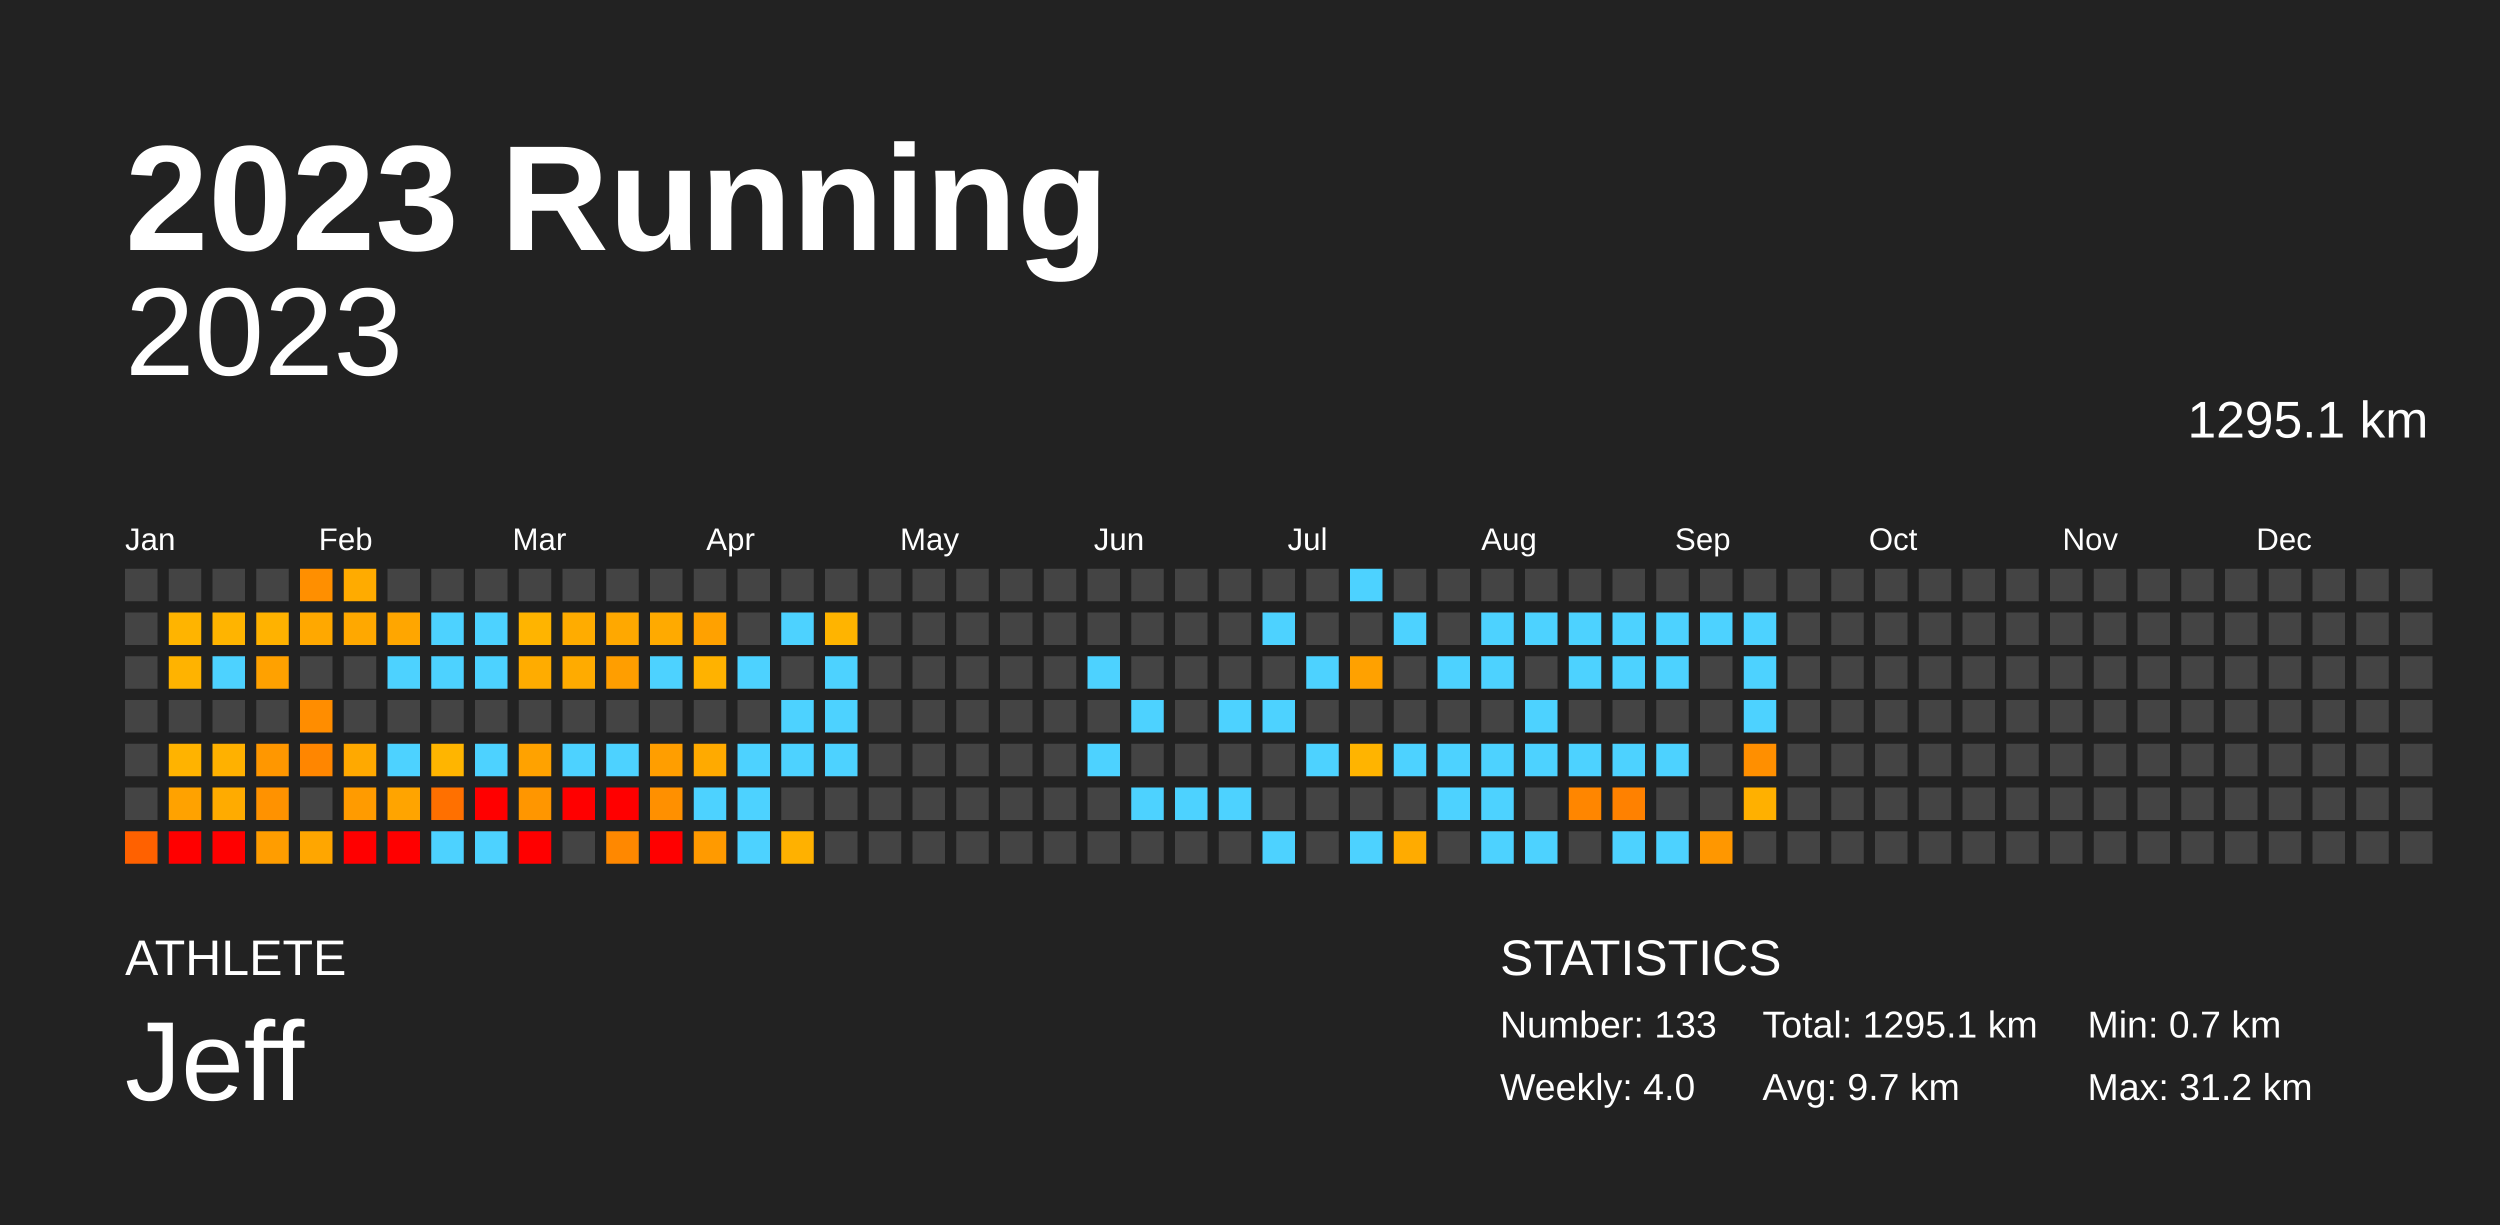
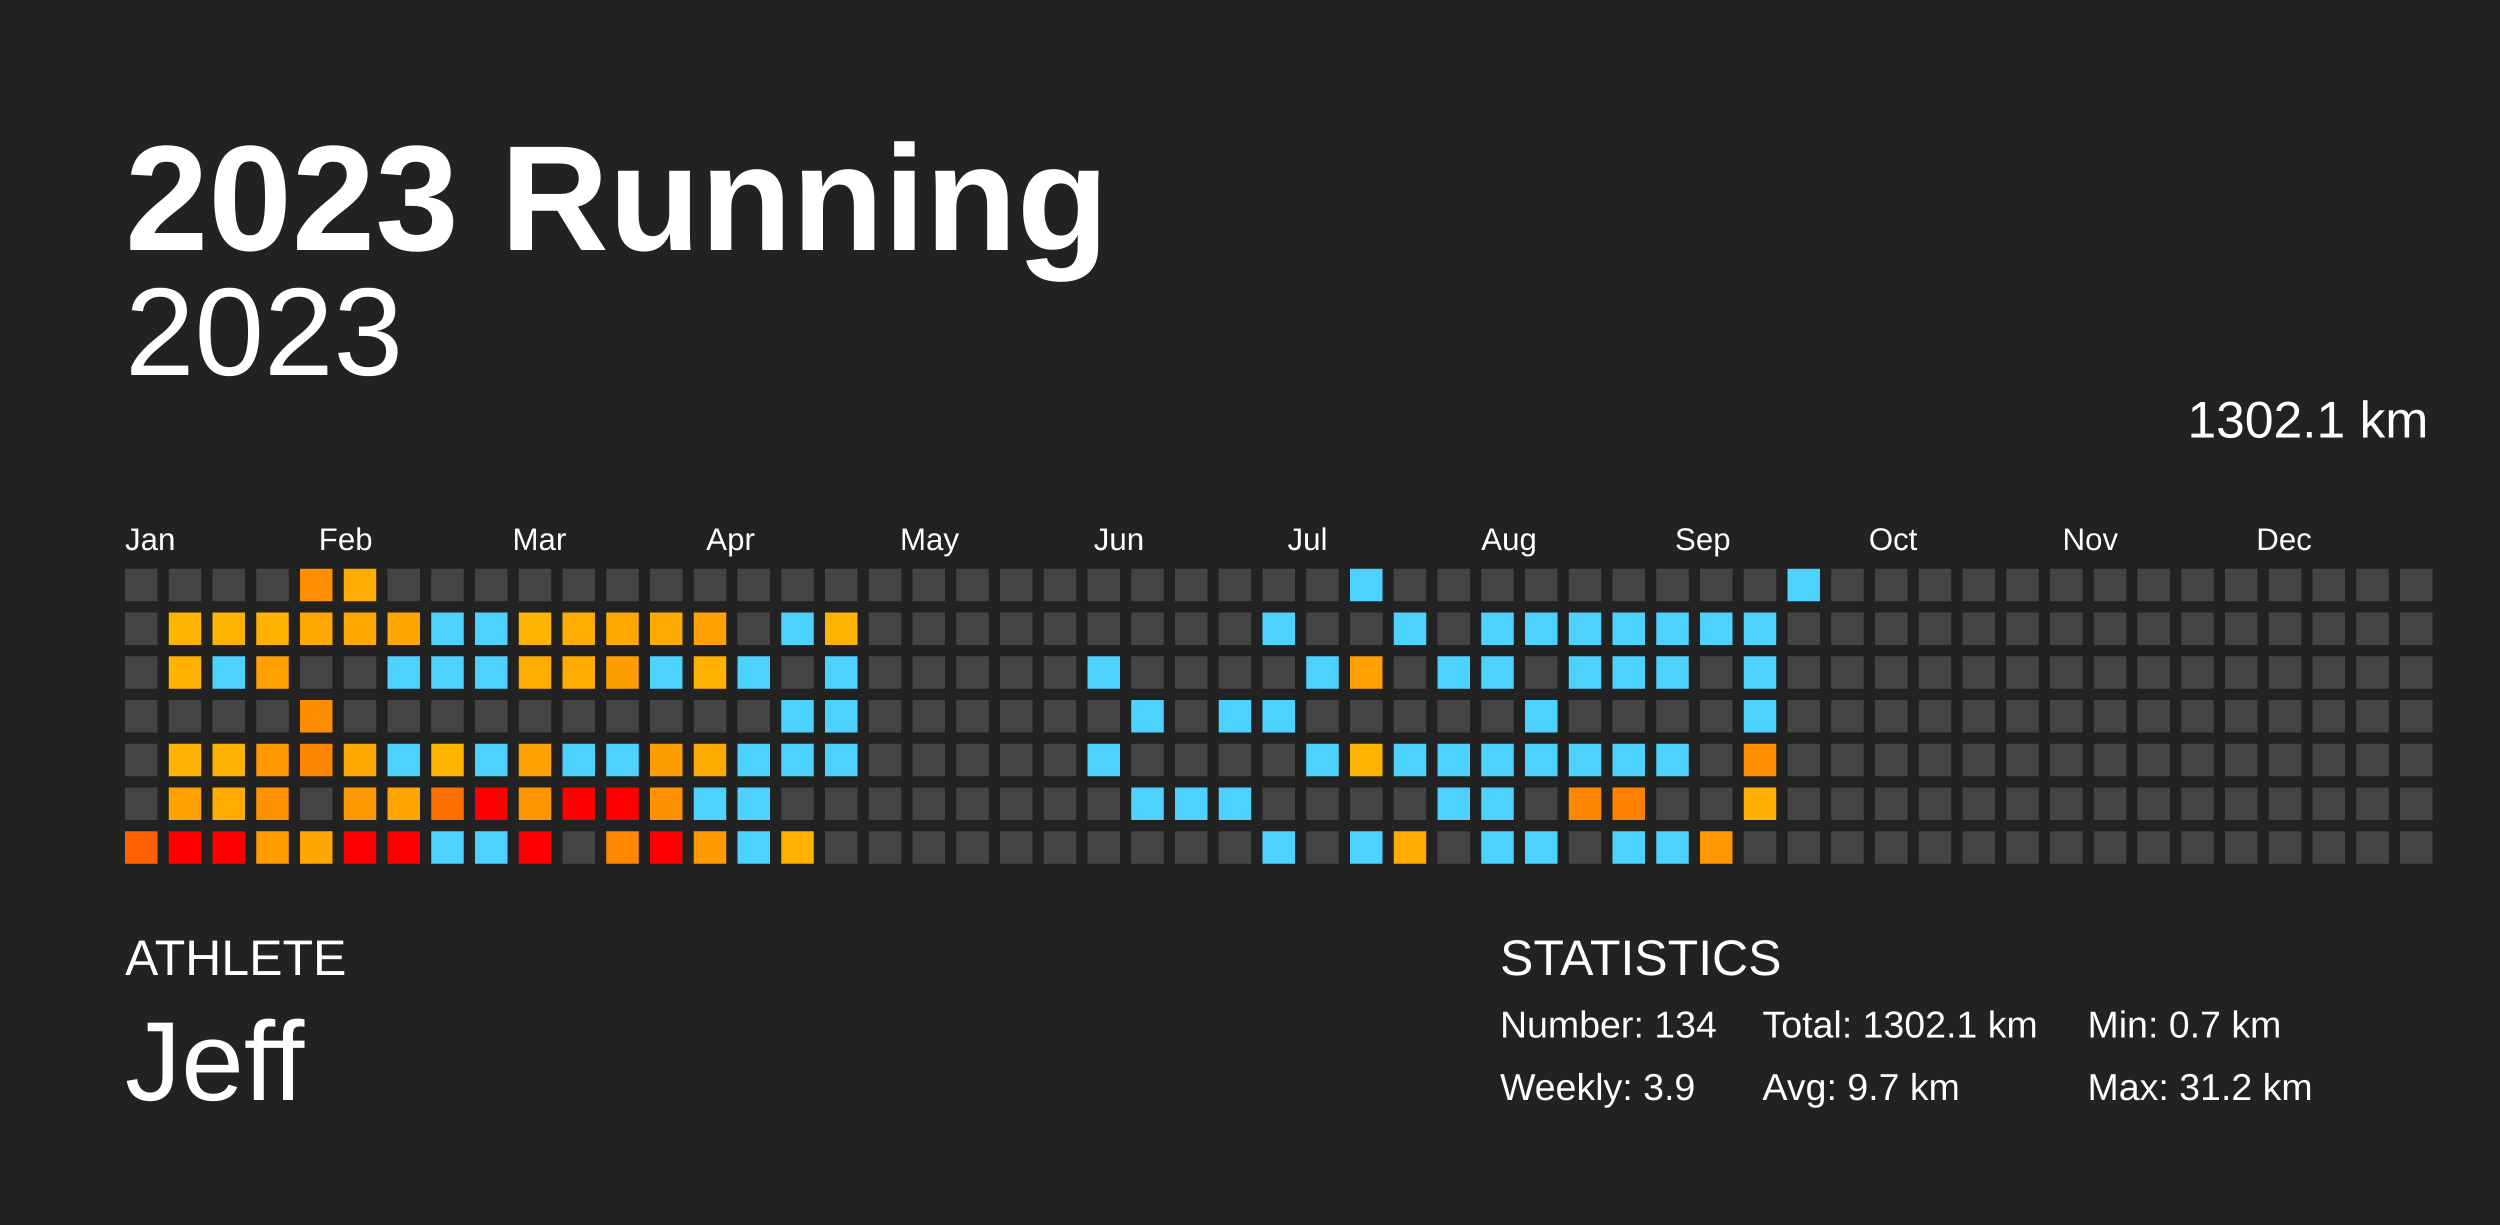
<svg xmlns="http://www.w3.org/2000/svg" baseProfile="full" height="98mm" version="1.1" viewBox="0,0,200,98" width="200mm">
  <defs />
  <rect fill="#222222" height="98" width="200" x="0" y="0" />
  <text fill="#FFFFFF" style="font-size:12px; font-family:Arial; font-weight:bold;" x="10" y="20">2023 Running</text>
  <text fill="#FFFFFF" style="font-size:4px; font-family:Arial" x="10" y="78">ATHLETE</text>
  <text fill="#FFFFFF" style="font-size:9px; font-family:Arial" x="10" y="88">Jeff</text>
  <text fill="#FFFFFF" style="font-size:4px; font-family:Arial" x="120" y="78">STATISTICS</text>
-   <text fill="#FFFFFF" style="font-size:3px; font-family:Arial" x="120" y="83">Number: 133</text>
-   <text fill="#FFFFFF" style="font-size:3px; font-family:Arial" x="120" y="88">Weekly: 4.0</text>
-   <text fill="#FFFFFF" style="font-size:3px; font-family:Arial" x="141" y="83">Total: 1295.1 km</text>
+   <text fill="#FFFFFF" style="font-size:3px; font-family:Arial" x="120" y="83">Number: 134</text>
+   <text fill="#FFFFFF" style="font-size:3px; font-family:Arial" x="120" y="88">Weekly: 3.9</text>
+   <text fill="#FFFFFF" style="font-size:3px; font-family:Arial" x="141" y="83">Total: 1302.1 km</text>
  <text fill="#FFFFFF" style="font-size:3px; font-family:Arial" x="141" y="88">Avg: 9.7 km</text>
  <text fill="#FFFFFF" style="font-size:3px; font-family:Arial" x="167" y="83">Min: 0.7 km</text>
  <text fill="#FFFFFF" style="font-size:3px; font-family:Arial" x="167" y="88">Max: 31.2 km</text>
  <text alignment-baseline="hanging" fill="#FFFFFF" style="font-size:10.0px; font-family:Arial;" x="10" y="30">2023</text>
-   <text alignment-baseline="hanging" fill="#FFFFFF" style="font-size:4.125px; font-family:Arial;" x="175" y="35">1295.1 km</text>
+   <text alignment-baseline="hanging" fill="#FFFFFF" style="font-size:4.125px; font-family:Arial;" x="175" y="35">1302.1 km</text>
  <text fill="#FFFFFF" style="font-size:2.5px; font-family:Arial" x="10.0" y="44">Jan</text>
  <text fill="#FFFFFF" style="font-size:2.5px; font-family:Arial" x="25.5" y="44">Feb</text>
  <text fill="#FFFFFF" style="font-size:2.5px; font-family:Arial" x="41.0" y="44">Mar</text>
  <text fill="#FFFFFF" style="font-size:2.5px; font-family:Arial" x="56.5" y="44">Apr</text>
  <text fill="#FFFFFF" style="font-size:2.5px; font-family:Arial" x="72.0" y="44">May</text>
  <text fill="#FFFFFF" style="font-size:2.5px; font-family:Arial" x="87.5" y="44">Jun</text>
  <text fill="#FFFFFF" style="font-size:2.5px; font-family:Arial" x="103.0" y="44">Jul</text>
  <text fill="#FFFFFF" style="font-size:2.5px; font-family:Arial" x="118.5" y="44">Aug</text>
  <text fill="#FFFFFF" style="font-size:2.5px; font-family:Arial" x="134.0" y="44">Sep</text>
  <text fill="#FFFFFF" style="font-size:2.5px; font-family:Arial" x="149.5" y="44">Oct</text>
  <text fill="#FFFFFF" style="font-size:2.5px; font-family:Arial" x="165.0" y="44">Nov</text>
  <text fill="#FFFFFF" style="font-size:2.5px; font-family:Arial" x="180.5" y="44">Dec</text>
  <rect fill="#444444" height="2.6" width="2.6" x="10.0" y="45.5" />
  <rect fill="#444444" height="2.6" width="2.6" x="10.0" y="49.0" />
  <rect fill="#444444" height="2.6" width="2.6" x="10.0" y="52.5" />
  <rect fill="#444444" height="2.6" width="2.6" x="10.0" y="56.0" />
  <rect fill="#444444" height="2.6" width="2.6" x="10.0" y="59.5" />
  <rect fill="#444444" height="2.6" width="2.6" x="10.0" y="63.0" />
  <rect fill="#ff6100" height="2.6" width="2.6" x="10.0" y="66.5" />
  <rect fill="#444444" height="2.6" width="2.6" x="13.5" y="45.5" />
  <rect fill="#ffb400" height="2.6" width="2.6" x="13.5" y="49.0" />
  <rect fill="#ffb300" height="2.6" width="2.6" x="13.5" y="52.5" />
  <rect fill="#444444" height="2.6" width="2.6" x="13.5" y="56.0" />
  <rect fill="#ffb300" height="2.6" width="2.6" x="13.5" y="59.5" />
  <rect fill="#ffa200" height="2.6" width="2.6" x="13.5" y="63.0" />
  <rect fill="red" height="2.6" width="2.6" x="13.5" y="66.5" />
  <rect fill="#444444" height="2.6" width="2.6" x="17.0" y="45.5" />
  <rect fill="#ffb400" height="2.6" width="2.6" x="17.0" y="49.0" />
  <rect fill="#4dd2ff" height="2.6" width="2.6" x="17.0" y="52.5" />
  <rect fill="#444444" height="2.6" width="2.6" x="17.0" y="56.0" />
  <rect fill="#ffb100" height="2.6" width="2.6" x="17.0" y="59.5" />
  <rect fill="#ffab00" height="2.6" width="2.6" x="17.0" y="63.0" />
  <rect fill="red" height="2.6" width="2.6" x="17.0" y="66.5" />
  <rect fill="#444444" height="2.6" width="2.6" x="20.5" y="45.5" />
  <rect fill="#ffb200" height="2.6" width="2.6" x="20.5" y="49.0" />
  <rect fill="#ffa100" height="2.6" width="2.6" x="20.5" y="52.5" />
  <rect fill="#444444" height="2.6" width="2.6" x="20.5" y="56.0" />
  <rect fill="#ff9700" height="2.6" width="2.6" x="20.5" y="59.5" />
  <rect fill="#ff9200" height="2.6" width="2.6" x="20.5" y="63.0" />
  <rect fill="#ff9d00" height="2.6" width="2.6" x="20.5" y="66.5" />
  <rect fill="#ff8f00" height="2.6" width="2.6" x="24.0" y="45.5" />
  <rect fill="#ffa800" height="2.6" width="2.6" x="24.0" y="49.0" />
  <rect fill="#444444" height="2.6" width="2.6" x="24.0" y="52.5" />
  <rect fill="#ff8d00" height="2.6" width="2.6" x="24.0" y="56.0" />
  <rect fill="#ff8600" height="2.6" width="2.6" x="24.0" y="59.5" />
  <rect fill="#444444" height="2.6" width="2.6" x="24.0" y="63.0" />
  <rect fill="#ffa600" height="2.6" width="2.6" x="24.0" y="66.5" />
  <rect fill="#ffab00" height="2.6" width="2.6" x="27.5" y="45.5" />
  <rect fill="#ffa800" height="2.6" width="2.6" x="27.5" y="49.0" />
  <rect fill="#444444" height="2.6" width="2.6" x="27.5" y="52.5" />
  <rect fill="#444444" height="2.6" width="2.6" x="27.5" y="56.0" />
  <rect fill="#ffa900" height="2.6" width="2.6" x="27.5" y="59.5" />
  <rect fill="#ff9b00" height="2.6" width="2.6" x="27.5" y="63.0" />
  <rect fill="red" height="2.6" width="2.6" x="27.5" y="66.5" />
  <rect fill="#444444" height="2.6" width="2.6" x="31.0" y="45.5" />
  <rect fill="#ffa600" height="2.6" width="2.6" x="31.0" y="49.0" />
  <rect fill="#4dd2ff" height="2.6" width="2.6" x="31.0" y="52.5" />
  <rect fill="#444444" height="2.6" width="2.6" x="31.0" y="56.0" />
  <rect fill="#4dd2ff" height="2.6" width="2.6" x="31.0" y="59.5" />
  <rect fill="#ffa400" height="2.6" width="2.6" x="31.0" y="63.0" />
  <rect fill="red" height="2.6" width="2.6" x="31.0" y="66.5" />
  <rect fill="#444444" height="2.6" width="2.6" x="34.5" y="45.5" />
  <rect fill="#4dd2ff" height="2.6" width="2.6" x="34.5" y="49.0" />
  <rect fill="#4dd2ff" height="2.6" width="2.6" x="34.5" y="52.5" />
  <rect fill="#444444" height="2.6" width="2.6" x="34.5" y="56.0" />
  <rect fill="#ffb500" height="2.6" width="2.6" x="34.5" y="59.5" />
  <rect fill="#ff7000" height="2.6" width="2.6" x="34.5" y="63.0" />
  <rect fill="#4dd2ff" height="2.6" width="2.6" x="34.5" y="66.5" />
  <rect fill="#444444" height="2.6" width="2.6" x="38.0" y="45.5" />
  <rect fill="#4dd2ff" height="2.6" width="2.6" x="38.0" y="49.0" />
  <rect fill="#4dd2ff" height="2.6" width="2.6" x="38.0" y="52.5" />
  <rect fill="#444444" height="2.6" width="2.6" x="38.0" y="56.0" />
  <rect fill="#4dd2ff" height="2.6" width="2.6" x="38.0" y="59.5" />
  <rect fill="red" height="2.6" width="2.6" x="38.0" y="63.0" />
  <rect fill="#4dd2ff" height="2.6" width="2.6" x="38.0" y="66.5" />
  <rect fill="#444444" height="2.6" width="2.6" x="41.5" y="45.5" />
  <rect fill="#ffb400" height="2.6" width="2.6" x="41.5" y="49.0" />
  <rect fill="#ffac00" height="2.6" width="2.6" x="41.5" y="52.5" />
  <rect fill="#444444" height="2.6" width="2.6" x="41.5" y="56.0" />
  <rect fill="#ffa200" height="2.6" width="2.6" x="41.5" y="59.5" />
  <rect fill="#ff9600" height="2.6" width="2.6" x="41.5" y="63.0" />
  <rect fill="red" height="2.6" width="2.6" x="41.5" y="66.5" />
  <rect fill="#444444" height="2.6" width="2.6" x="45.0" y="45.5" />
  <rect fill="#ffac00" height="2.6" width="2.6" x="45.0" y="49.0" />
  <rect fill="#ffab00" height="2.6" width="2.6" x="45.0" y="52.5" />
  <rect fill="#444444" height="2.6" width="2.6" x="45.0" y="56.0" />
  <rect fill="#4dd2ff" height="2.6" width="2.6" x="45.0" y="59.5" />
  <rect fill="red" height="2.6" width="2.6" x="45.0" y="63.0" />
  <rect fill="#444444" height="2.6" width="2.6" x="45.0" y="66.5" />
  <rect fill="#444444" height="2.6" width="2.6" x="48.5" y="45.5" />
  <rect fill="#ffa800" height="2.6" width="2.6" x="48.5" y="49.0" />
  <rect fill="#ff9e00" height="2.6" width="2.6" x="48.5" y="52.5" />
  <rect fill="#444444" height="2.6" width="2.6" x="48.5" y="56.0" />
  <rect fill="#4dd2ff" height="2.6" width="2.6" x="48.5" y="59.5" />
  <rect fill="red" height="2.6" width="2.6" x="48.5" y="63.0" />
  <rect fill="#ff8800" height="2.6" width="2.6" x="48.5" y="66.5" />
  <rect fill="#444444" height="2.6" width="2.6" x="52.0" y="45.5" />
  <rect fill="#ffaa00" height="2.6" width="2.6" x="52.0" y="49.0" />
  <rect fill="#4dd2ff" height="2.6" width="2.6" x="52.0" y="52.5" />
  <rect fill="#444444" height="2.6" width="2.6" x="52.0" y="56.0" />
  <rect fill="#ff9e00" height="2.6" width="2.6" x="52.0" y="59.5" />
  <rect fill="#ff9000" height="2.6" width="2.6" x="52.0" y="63.0" />
  <rect fill="red" height="2.6" width="2.6" x="52.0" y="66.5" />
  <rect fill="#444444" height="2.6" width="2.6" x="55.5" y="45.5" />
  <rect fill="#ffa100" height="2.6" width="2.6" x="55.5" y="49.0" />
  <rect fill="#ffb200" height="2.6" width="2.6" x="55.5" y="52.5" />
  <rect fill="#444444" height="2.6" width="2.6" x="55.5" y="56.0" />
  <rect fill="#ffaa00" height="2.6" width="2.6" x="55.5" y="59.5" />
  <rect fill="#4dd2ff" height="2.6" width="2.6" x="55.5" y="63.0" />
  <rect fill="#ff9a00" height="2.6" width="2.6" x="55.5" y="66.5" />
  <rect fill="#444444" height="2.6" width="2.6" x="59.0" y="45.5" />
  <rect fill="#444444" height="2.6" width="2.6" x="59.0" y="49.0" />
  <rect fill="#4dd2ff" height="2.6" width="2.6" x="59.0" y="52.5" />
  <rect fill="#444444" height="2.6" width="2.6" x="59.0" y="56.0" />
  <rect fill="#4dd2ff" height="2.6" width="2.6" x="59.0" y="59.5" />
  <rect fill="#4dd2ff" height="2.6" width="2.6" x="59.0" y="63.0" />
  <rect fill="#4dd2ff" height="2.6" width="2.6" x="59.0" y="66.5" />
  <rect fill="#444444" height="2.6" width="2.6" x="62.5" y="45.5" />
  <rect fill="#4dd2ff" height="2.6" width="2.6" x="62.5" y="49.0" />
  <rect fill="#444444" height="2.6" width="2.6" x="62.5" y="52.5" />
  <rect fill="#4dd2ff" height="2.6" width="2.6" x="62.5" y="56.0" />
  <rect fill="#4dd2ff" height="2.6" width="2.6" x="62.5" y="59.5" />
  <rect fill="#444444" height="2.6" width="2.6" x="62.5" y="63.0" />
  <rect fill="#ffb100" height="2.6" width="2.6" x="62.5" y="66.5" />
  <rect fill="#444444" height="2.6" width="2.6" x="66.0" y="45.5" />
  <rect fill="#ffb400" height="2.6" width="2.6" x="66.0" y="49.0" />
  <rect fill="#4dd2ff" height="2.6" width="2.6" x="66.0" y="52.5" />
  <rect fill="#4dd2ff" height="2.6" width="2.6" x="66.0" y="56.0" />
  <rect fill="#4dd2ff" height="2.6" width="2.6" x="66.0" y="59.5" />
  <rect fill="#444444" height="2.6" width="2.6" x="66.0" y="63.0" />
  <rect fill="#444444" height="2.6" width="2.6" x="66.0" y="66.5" />
  <rect fill="#444444" height="2.6" width="2.6" x="69.5" y="45.5" />
  <rect fill="#444444" height="2.6" width="2.6" x="69.5" y="49.0" />
  <rect fill="#444444" height="2.6" width="2.6" x="69.5" y="52.5" />
  <rect fill="#444444" height="2.6" width="2.6" x="69.5" y="56.0" />
  <rect fill="#444444" height="2.6" width="2.6" x="69.5" y="59.5" />
  <rect fill="#444444" height="2.6" width="2.6" x="69.5" y="63.0" />
  <rect fill="#444444" height="2.6" width="2.6" x="69.5" y="66.5" />
  <rect fill="#444444" height="2.6" width="2.6" x="73.0" y="45.5" />
  <rect fill="#444444" height="2.6" width="2.6" x="73.0" y="49.0" />
  <rect fill="#444444" height="2.6" width="2.6" x="73.0" y="52.5" />
  <rect fill="#444444" height="2.6" width="2.6" x="73.0" y="56.0" />
  <rect fill="#444444" height="2.6" width="2.6" x="73.0" y="59.5" />
  <rect fill="#444444" height="2.6" width="2.6" x="73.0" y="63.0" />
  <rect fill="#444444" height="2.6" width="2.6" x="73.0" y="66.5" />
  <rect fill="#444444" height="2.6" width="2.6" x="76.5" y="45.5" />
  <rect fill="#444444" height="2.6" width="2.6" x="76.5" y="49.0" />
  <rect fill="#444444" height="2.6" width="2.6" x="76.5" y="52.5" />
  <rect fill="#444444" height="2.6" width="2.6" x="76.5" y="56.0" />
  <rect fill="#444444" height="2.6" width="2.6" x="76.5" y="59.5" />
  <rect fill="#444444" height="2.6" width="2.6" x="76.5" y="63.0" />
  <rect fill="#444444" height="2.6" width="2.6" x="76.5" y="66.5" />
  <rect fill="#444444" height="2.6" width="2.6" x="80.0" y="45.5" />
  <rect fill="#444444" height="2.6" width="2.6" x="80.0" y="49.0" />
  <rect fill="#444444" height="2.6" width="2.6" x="80.0" y="52.5" />
  <rect fill="#444444" height="2.6" width="2.6" x="80.0" y="56.0" />
  <rect fill="#444444" height="2.6" width="2.6" x="80.0" y="59.5" />
  <rect fill="#444444" height="2.6" width="2.6" x="80.0" y="63.0" />
  <rect fill="#444444" height="2.6" width="2.6" x="80.0" y="66.5" />
  <rect fill="#444444" height="2.6" width="2.6" x="83.5" y="45.5" />
  <rect fill="#444444" height="2.6" width="2.6" x="83.5" y="49.0" />
  <rect fill="#444444" height="2.6" width="2.6" x="83.5" y="52.5" />
  <rect fill="#444444" height="2.6" width="2.6" x="83.5" y="56.0" />
  <rect fill="#444444" height="2.6" width="2.6" x="83.5" y="59.5" />
  <rect fill="#444444" height="2.6" width="2.6" x="83.5" y="63.0" />
  <rect fill="#444444" height="2.6" width="2.6" x="83.5" y="66.5" />
  <rect fill="#444444" height="2.6" width="2.6" x="87.0" y="45.5" />
  <rect fill="#444444" height="2.6" width="2.6" x="87.0" y="49.0" />
  <rect fill="#4dd2ff" height="2.6" width="2.6" x="87.0" y="52.5" />
  <rect fill="#444444" height="2.6" width="2.6" x="87.0" y="56.0" />
  <rect fill="#4dd2ff" height="2.6" width="2.6" x="87.0" y="59.5" />
  <rect fill="#444444" height="2.6" width="2.6" x="87.0" y="63.0" />
  <rect fill="#444444" height="2.6" width="2.6" x="87.0" y="66.5" />
  <rect fill="#444444" height="2.6" width="2.6" x="90.5" y="45.5" />
  <rect fill="#444444" height="2.6" width="2.6" x="90.5" y="49.0" />
  <rect fill="#444444" height="2.6" width="2.6" x="90.5" y="52.5" />
  <rect fill="#4dd2ff" height="2.6" width="2.6" x="90.5" y="56.0" />
  <rect fill="#444444" height="2.6" width="2.6" x="90.5" y="59.5" />
  <rect fill="#4dd2ff" height="2.6" width="2.6" x="90.5" y="63.0" />
  <rect fill="#444444" height="2.6" width="2.6" x="90.5" y="66.5" />
  <rect fill="#444444" height="2.6" width="2.6" x="94.0" y="45.5" />
  <rect fill="#444444" height="2.6" width="2.6" x="94.0" y="49.0" />
  <rect fill="#444444" height="2.6" width="2.6" x="94.0" y="52.5" />
  <rect fill="#444444" height="2.6" width="2.6" x="94.0" y="56.0" />
  <rect fill="#444444" height="2.6" width="2.6" x="94.0" y="59.5" />
  <rect fill="#4dd2ff" height="2.6" width="2.6" x="94.0" y="63.0" />
  <rect fill="#444444" height="2.6" width="2.6" x="94.0" y="66.5" />
  <rect fill="#444444" height="2.6" width="2.6" x="97.5" y="45.5" />
  <rect fill="#444444" height="2.6" width="2.6" x="97.5" y="49.0" />
  <rect fill="#444444" height="2.6" width="2.6" x="97.5" y="52.5" />
  <rect fill="#4dd2ff" height="2.6" width="2.6" x="97.5" y="56.0" />
  <rect fill="#444444" height="2.6" width="2.6" x="97.5" y="59.5" />
  <rect fill="#4dd2ff" height="2.6" width="2.6" x="97.5" y="63.0" />
  <rect fill="#444444" height="2.6" width="2.6" x="97.5" y="66.5" />
  <rect fill="#444444" height="2.6" width="2.6" x="101.0" y="45.5" />
  <rect fill="#4dd2ff" height="2.6" width="2.6" x="101.0" y="49.0" />
  <rect fill="#444444" height="2.6" width="2.6" x="101.0" y="52.5" />
  <rect fill="#4dd2ff" height="2.6" width="2.6" x="101.0" y="56.0" />
  <rect fill="#444444" height="2.6" width="2.6" x="101.0" y="59.5" />
  <rect fill="#444444" height="2.6" width="2.6" x="101.0" y="63.0" />
  <rect fill="#4dd2ff" height="2.6" width="2.6" x="101.0" y="66.5" />
  <rect fill="#444444" height="2.6" width="2.6" x="104.5" y="45.5" />
  <rect fill="#444444" height="2.6" width="2.6" x="104.5" y="49.0" />
  <rect fill="#4dd2ff" height="2.6" width="2.6" x="104.5" y="52.5" />
  <rect fill="#444444" height="2.6" width="2.6" x="104.5" y="56.0" />
  <rect fill="#4dd2ff" height="2.6" width="2.6" x="104.5" y="59.5" />
  <rect fill="#444444" height="2.6" width="2.6" x="104.5" y="63.0" />
  <rect fill="#444444" height="2.6" width="2.6" x="104.5" y="66.5" />
  <rect fill="#4dd2ff" height="2.6" width="2.6" x="108.0" y="45.5" />
  <rect fill="#444444" height="2.6" width="2.6" x="108.0" y="49.0" />
  <rect fill="#ffa100" height="2.6" width="2.6" x="108.0" y="52.5" />
  <rect fill="#444444" height="2.6" width="2.6" x="108.0" y="56.0" />
  <rect fill="#ffb400" height="2.6" width="2.6" x="108.0" y="59.5" />
  <rect fill="#444444" height="2.6" width="2.6" x="108.0" y="63.0" />
  <rect fill="#4dd2ff" height="2.6" width="2.6" x="108.0" y="66.5" />
  <rect fill="#444444" height="2.6" width="2.6" x="111.5" y="45.5" />
  <rect fill="#4dd2ff" height="2.6" width="2.6" x="111.5" y="49.0" />
  <rect fill="#444444" height="2.6" width="2.6" x="111.5" y="52.5" />
  <rect fill="#444444" height="2.6" width="2.6" x="111.5" y="56.0" />
  <rect fill="#4dd2ff" height="2.6" width="2.6" x="111.5" y="59.5" />
  <rect fill="#444444" height="2.6" width="2.6" x="111.5" y="63.0" />
  <rect fill="#ffab00" height="2.6" width="2.6" x="111.5" y="66.5" />
  <rect fill="#444444" height="2.6" width="2.6" x="115.0" y="45.5" />
  <rect fill="#444444" height="2.6" width="2.6" x="115.0" y="49.0" />
  <rect fill="#4dd2ff" height="2.6" width="2.6" x="115.0" y="52.5" />
  <rect fill="#444444" height="2.6" width="2.6" x="115.0" y="56.0" />
  <rect fill="#4dd2ff" height="2.6" width="2.6" x="115.0" y="59.5" />
  <rect fill="#4dd2ff" height="2.6" width="2.6" x="115.0" y="63.0" />
  <rect fill="#444444" height="2.6" width="2.6" x="115.0" y="66.5" />
  <rect fill="#444444" height="2.6" width="2.6" x="118.5" y="45.5" />
  <rect fill="#4dd2ff" height="2.6" width="2.6" x="118.5" y="49.0" />
  <rect fill="#4dd2ff" height="2.6" width="2.6" x="118.5" y="52.5" />
  <rect fill="#444444" height="2.6" width="2.6" x="118.5" y="56.0" />
  <rect fill="#4dd2ff" height="2.6" width="2.6" x="118.5" y="59.5" />
  <rect fill="#4dd2ff" height="2.6" width="2.6" x="118.5" y="63.0" />
  <rect fill="#4dd2ff" height="2.6" width="2.6" x="118.5" y="66.5" />
  <rect fill="#444444" height="2.6" width="2.6" x="122.0" y="45.5" />
  <rect fill="#4dd2ff" height="2.6" width="2.6" x="122.0" y="49.0" />
  <rect fill="#444444" height="2.6" width="2.6" x="122.0" y="52.5" />
  <rect fill="#4dd2ff" height="2.6" width="2.6" x="122.0" y="56.0" />
  <rect fill="#4dd2ff" height="2.6" width="2.6" x="122.0" y="59.5" />
  <rect fill="#444444" height="2.6" width="2.6" x="122.0" y="63.0" />
  <rect fill="#4dd2ff" height="2.6" width="2.6" x="122.0" y="66.5" />
  <rect fill="#444444" height="2.6" width="2.6" x="125.5" y="45.5" />
  <rect fill="#4dd2ff" height="2.6" width="2.6" x="125.5" y="49.0" />
  <rect fill="#4dd2ff" height="2.6" width="2.6" x="125.5" y="52.5" />
  <rect fill="#444444" height="2.6" width="2.6" x="125.5" y="56.0" />
  <rect fill="#4dd2ff" height="2.6" width="2.6" x="125.5" y="59.5" />
  <rect fill="#ff8600" height="2.6" width="2.6" x="125.5" y="63.0" />
  <rect fill="#444444" height="2.6" width="2.6" x="125.5" y="66.5" />
  <rect fill="#444444" height="2.6" width="2.6" x="129.0" y="45.5" />
  <rect fill="#4dd2ff" height="2.6" width="2.6" x="129.0" y="49.0" />
  <rect fill="#4dd2ff" height="2.6" width="2.6" x="129.0" y="52.5" />
  <rect fill="#444444" height="2.6" width="2.6" x="129.0" y="56.0" />
  <rect fill="#4dd2ff" height="2.6" width="2.6" x="129.0" y="59.5" />
  <rect fill="#ff8100" height="2.6" width="2.6" x="129.0" y="63.0" />
  <rect fill="#4dd2ff" height="2.6" width="2.6" x="129.0" y="66.5" />
  <rect fill="#444444" height="2.6" width="2.6" x="132.5" y="45.5" />
  <rect fill="#4dd2ff" height="2.6" width="2.6" x="132.5" y="49.0" />
  <rect fill="#4dd2ff" height="2.6" width="2.6" x="132.5" y="52.5" />
  <rect fill="#444444" height="2.6" width="2.6" x="132.5" y="56.0" />
  <rect fill="#4dd2ff" height="2.6" width="2.6" x="132.5" y="59.5" />
  <rect fill="#444444" height="2.6" width="2.6" x="132.5" y="63.0" />
  <rect fill="#4dd2ff" height="2.6" width="2.6" x="132.5" y="66.5" />
  <rect fill="#444444" height="2.6" width="2.6" x="136.0" y="45.5" />
  <rect fill="#4dd2ff" height="2.6" width="2.6" x="136.0" y="49.0" />
  <rect fill="#444444" height="2.6" width="2.6" x="136.0" y="52.5" />
  <rect fill="#444444" height="2.6" width="2.6" x="136.0" y="56.0" />
  <rect fill="#444444" height="2.6" width="2.6" x="136.0" y="59.5" />
  <rect fill="#444444" height="2.6" width="2.6" x="136.0" y="63.0" />
  <rect fill="#ff9700" height="2.6" width="2.6" x="136.0" y="66.5" />
  <rect fill="#444444" height="2.6" width="2.6" x="139.5" y="45.5" />
  <rect fill="#4dd2ff" height="2.6" width="2.6" x="139.5" y="49.0" />
  <rect fill="#4dd2ff" height="2.6" width="2.6" x="139.5" y="52.5" />
  <rect fill="#4dd2ff" height="2.6" width="2.6" x="139.5" y="56.0" />
  <rect fill="#ff8f00" height="2.6" width="2.6" x="139.5" y="59.5" />
  <rect fill="#ffb000" height="2.6" width="2.6" x="139.5" y="63.0" />
  <rect fill="#444444" height="2.6" width="2.6" x="139.5" y="66.5" />
-   <rect fill="#444444" height="2.6" width="2.6" x="143.0" y="45.5" />
+   <rect fill="#4dd2ff" height="2.6" width="2.6" x="143.0" y="45.5" />
  <rect fill="#444444" height="2.6" width="2.6" x="143.0" y="49.0" />
  <rect fill="#444444" height="2.6" width="2.6" x="143.0" y="52.5" />
  <rect fill="#444444" height="2.6" width="2.6" x="143.0" y="56.0" />
  <rect fill="#444444" height="2.6" width="2.6" x="143.0" y="59.5" />
  <rect fill="#444444" height="2.6" width="2.6" x="143.0" y="63.0" />
  <rect fill="#444444" height="2.6" width="2.6" x="143.0" y="66.5" />
  <rect fill="#444444" height="2.6" width="2.6" x="146.5" y="45.5" />
  <rect fill="#444444" height="2.6" width="2.6" x="146.5" y="49.0" />
  <rect fill="#444444" height="2.6" width="2.6" x="146.5" y="52.5" />
  <rect fill="#444444" height="2.6" width="2.6" x="146.5" y="56.0" />
  <rect fill="#444444" height="2.6" width="2.6" x="146.5" y="59.5" />
  <rect fill="#444444" height="2.6" width="2.6" x="146.5" y="63.0" />
  <rect fill="#444444" height="2.6" width="2.6" x="146.5" y="66.5" />
  <rect fill="#444444" height="2.6" width="2.6" x="150.0" y="45.5" />
  <rect fill="#444444" height="2.6" width="2.6" x="150.0" y="49.0" />
  <rect fill="#444444" height="2.6" width="2.6" x="150.0" y="52.5" />
  <rect fill="#444444" height="2.6" width="2.6" x="150.0" y="56.0" />
  <rect fill="#444444" height="2.6" width="2.6" x="150.0" y="59.5" />
  <rect fill="#444444" height="2.6" width="2.6" x="150.0" y="63.0" />
  <rect fill="#444444" height="2.6" width="2.6" x="150.0" y="66.5" />
  <rect fill="#444444" height="2.6" width="2.6" x="153.5" y="45.5" />
  <rect fill="#444444" height="2.6" width="2.6" x="153.5" y="49.0" />
  <rect fill="#444444" height="2.6" width="2.6" x="153.5" y="52.5" />
  <rect fill="#444444" height="2.6" width="2.6" x="153.5" y="56.0" />
  <rect fill="#444444" height="2.6" width="2.6" x="153.5" y="59.5" />
  <rect fill="#444444" height="2.6" width="2.6" x="153.5" y="63.0" />
  <rect fill="#444444" height="2.6" width="2.6" x="153.5" y="66.5" />
  <rect fill="#444444" height="2.6" width="2.6" x="157.0" y="45.5" />
  <rect fill="#444444" height="2.6" width="2.6" x="157.0" y="49.0" />
  <rect fill="#444444" height="2.6" width="2.6" x="157.0" y="52.5" />
  <rect fill="#444444" height="2.6" width="2.6" x="157.0" y="56.0" />
  <rect fill="#444444" height="2.6" width="2.6" x="157.0" y="59.5" />
  <rect fill="#444444" height="2.6" width="2.6" x="157.0" y="63.0" />
  <rect fill="#444444" height="2.6" width="2.6" x="157.0" y="66.5" />
  <rect fill="#444444" height="2.6" width="2.6" x="160.5" y="45.5" />
  <rect fill="#444444" height="2.6" width="2.6" x="160.5" y="49.0" />
  <rect fill="#444444" height="2.6" width="2.6" x="160.5" y="52.5" />
  <rect fill="#444444" height="2.6" width="2.6" x="160.5" y="56.0" />
  <rect fill="#444444" height="2.6" width="2.6" x="160.5" y="59.5" />
  <rect fill="#444444" height="2.6" width="2.6" x="160.5" y="63.0" />
  <rect fill="#444444" height="2.6" width="2.6" x="160.5" y="66.5" />
  <rect fill="#444444" height="2.6" width="2.6" x="164.0" y="45.5" />
  <rect fill="#444444" height="2.6" width="2.6" x="164.0" y="49.0" />
  <rect fill="#444444" height="2.6" width="2.6" x="164.0" y="52.5" />
  <rect fill="#444444" height="2.6" width="2.6" x="164.0" y="56.0" />
  <rect fill="#444444" height="2.6" width="2.6" x="164.0" y="59.5" />
  <rect fill="#444444" height="2.6" width="2.6" x="164.0" y="63.0" />
  <rect fill="#444444" height="2.6" width="2.6" x="164.0" y="66.5" />
  <rect fill="#444444" height="2.6" width="2.6" x="167.5" y="45.5" />
  <rect fill="#444444" height="2.6" width="2.6" x="167.5" y="49.0" />
  <rect fill="#444444" height="2.6" width="2.6" x="167.5" y="52.5" />
  <rect fill="#444444" height="2.6" width="2.6" x="167.5" y="56.0" />
  <rect fill="#444444" height="2.6" width="2.6" x="167.5" y="59.5" />
  <rect fill="#444444" height="2.6" width="2.6" x="167.5" y="63.0" />
  <rect fill="#444444" height="2.6" width="2.6" x="167.5" y="66.5" />
  <rect fill="#444444" height="2.6" width="2.6" x="171.0" y="45.5" />
  <rect fill="#444444" height="2.6" width="2.6" x="171.0" y="49.0" />
  <rect fill="#444444" height="2.6" width="2.6" x="171.0" y="52.5" />
  <rect fill="#444444" height="2.6" width="2.6" x="171.0" y="56.0" />
  <rect fill="#444444" height="2.6" width="2.6" x="171.0" y="59.5" />
  <rect fill="#444444" height="2.6" width="2.6" x="171.0" y="63.0" />
  <rect fill="#444444" height="2.6" width="2.6" x="171.0" y="66.5" />
  <rect fill="#444444" height="2.6" width="2.6" x="174.5" y="45.5" />
  <rect fill="#444444" height="2.6" width="2.6" x="174.5" y="49.0" />
  <rect fill="#444444" height="2.6" width="2.6" x="174.5" y="52.5" />
  <rect fill="#444444" height="2.6" width="2.6" x="174.5" y="56.0" />
  <rect fill="#444444" height="2.6" width="2.6" x="174.5" y="59.5" />
  <rect fill="#444444" height="2.6" width="2.6" x="174.5" y="63.0" />
  <rect fill="#444444" height="2.6" width="2.6" x="174.5" y="66.5" />
  <rect fill="#444444" height="2.6" width="2.6" x="178.0" y="45.5" />
  <rect fill="#444444" height="2.6" width="2.6" x="178.0" y="49.0" />
  <rect fill="#444444" height="2.6" width="2.6" x="178.0" y="52.5" />
  <rect fill="#444444" height="2.6" width="2.6" x="178.0" y="56.0" />
  <rect fill="#444444" height="2.6" width="2.6" x="178.0" y="59.5" />
  <rect fill="#444444" height="2.6" width="2.6" x="178.0" y="63.0" />
  <rect fill="#444444" height="2.6" width="2.6" x="178.0" y="66.5" />
  <rect fill="#444444" height="2.6" width="2.6" x="181.5" y="45.5" />
  <rect fill="#444444" height="2.6" width="2.6" x="181.5" y="49.0" />
  <rect fill="#444444" height="2.6" width="2.6" x="181.5" y="52.5" />
  <rect fill="#444444" height="2.6" width="2.6" x="181.5" y="56.0" />
  <rect fill="#444444" height="2.6" width="2.6" x="181.5" y="59.5" />
  <rect fill="#444444" height="2.6" width="2.6" x="181.5" y="63.0" />
  <rect fill="#444444" height="2.6" width="2.6" x="181.5" y="66.5" />
  <rect fill="#444444" height="2.6" width="2.6" x="185.0" y="45.5" />
  <rect fill="#444444" height="2.6" width="2.6" x="185.0" y="49.0" />
  <rect fill="#444444" height="2.6" width="2.6" x="185.0" y="52.5" />
  <rect fill="#444444" height="2.6" width="2.6" x="185.0" y="56.0" />
  <rect fill="#444444" height="2.6" width="2.6" x="185.0" y="59.5" />
  <rect fill="#444444" height="2.6" width="2.6" x="185.0" y="63.0" />
  <rect fill="#444444" height="2.6" width="2.6" x="185.0" y="66.5" />
  <rect fill="#444444" height="2.6" width="2.6" x="188.5" y="45.5" />
  <rect fill="#444444" height="2.6" width="2.6" x="188.5" y="49.0" />
  <rect fill="#444444" height="2.6" width="2.6" x="188.5" y="52.5" />
  <rect fill="#444444" height="2.6" width="2.6" x="188.5" y="56.0" />
  <rect fill="#444444" height="2.6" width="2.6" x="188.5" y="59.5" />
  <rect fill="#444444" height="2.6" width="2.6" x="188.5" y="63.0" />
  <rect fill="#444444" height="2.6" width="2.6" x="188.5" y="66.5" />
  <rect fill="#444444" height="2.6" width="2.6" x="192.0" y="45.5" />
  <rect fill="#444444" height="2.6" width="2.6" x="192.0" y="49.0" />
  <rect fill="#444444" height="2.6" width="2.6" x="192.0" y="52.5" />
  <rect fill="#444444" height="2.6" width="2.6" x="192.0" y="56.0" />
  <rect fill="#444444" height="2.6" width="2.6" x="192.0" y="59.5" />
  <rect fill="#444444" height="2.6" width="2.6" x="192.0" y="63.0" />
  <rect fill="#444444" height="2.6" width="2.6" x="192.0" y="66.5" />
</svg>
